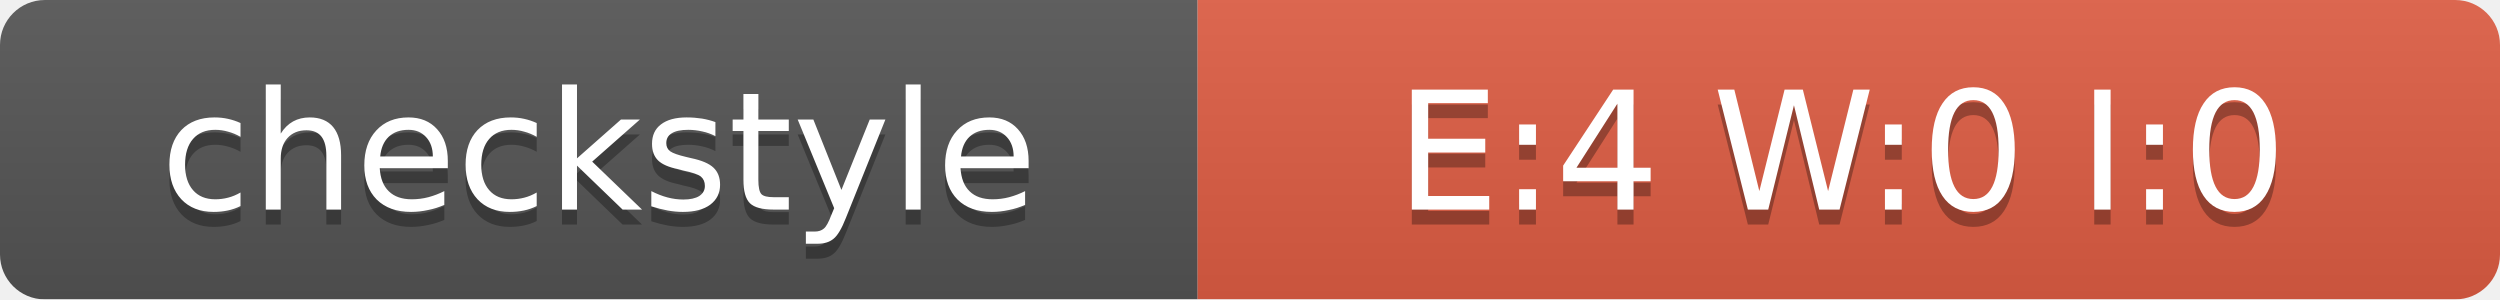
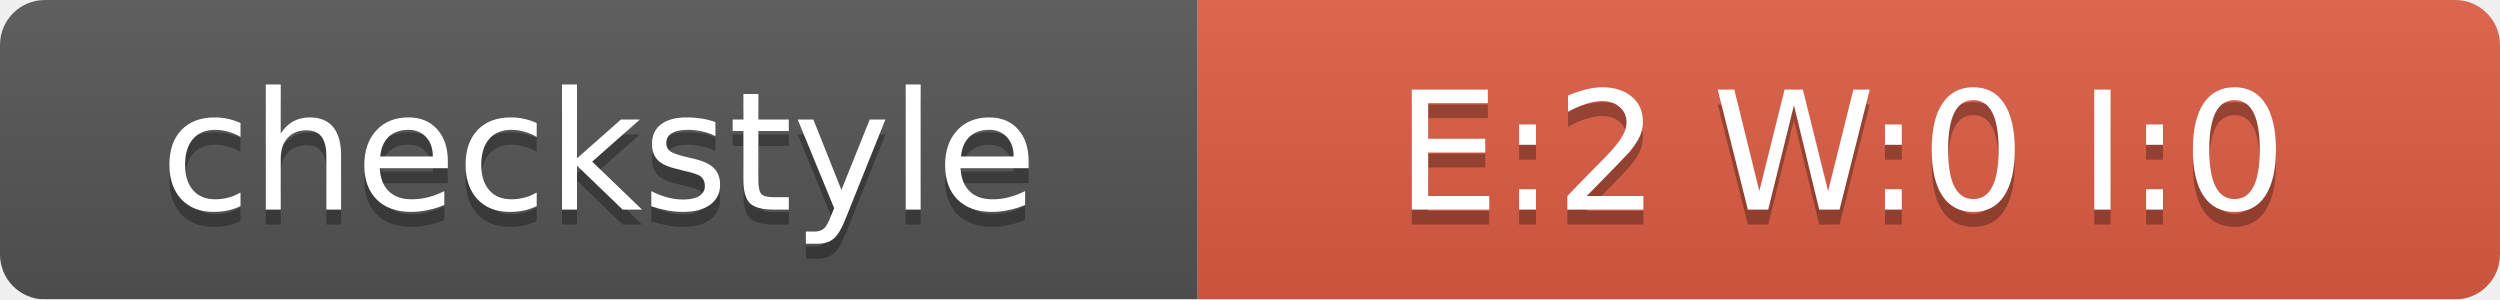
<svg xmlns="http://www.w3.org/2000/svg" width="167" height="20">
  <linearGradient id="smooth" x2="0" y2="100%">
    <stop offset="0" stop-color="#bbb" stop-opacity=".1" />
    <stop offset="1" stop-opacity=".1" />
  </linearGradient>
  <mask id="round">
    <rect width="167" height="20" rx="3" fill="#fff" />
  </mask>
  <g mask="url(#round)">
    <rect width="80" height="20" fill="#555" />
    <rect x="80" width="87" height="20" fill="#E05D44" />
    <rect width="167" height="20" fill="url(#smooth)" />
  </g>
  <g fill="#fff" text-anchor="middle" font-family="DejaVu Sans,Verdana,Geneva,sans-serif" font-size="11">
    <text x="40" y="15" fill="#010101" fill-opacity=".3">checkstyle</text>
    <text x="40" y="14">checkstyle</text>
-     <text x="123" y="15" fill="#010101" fill-opacity=".3">E:4 W:0 I:0</text>
-     <text x="123" y="14">E:4 W:0 I:0</text>
+     <text x="123" y="15" fill="#010101" fill-opacity=".3">E:2 W:0 I:0</text>
+     <text x="123" y="14">E:2 W:0 I:0</text>
  </g>
</svg>
